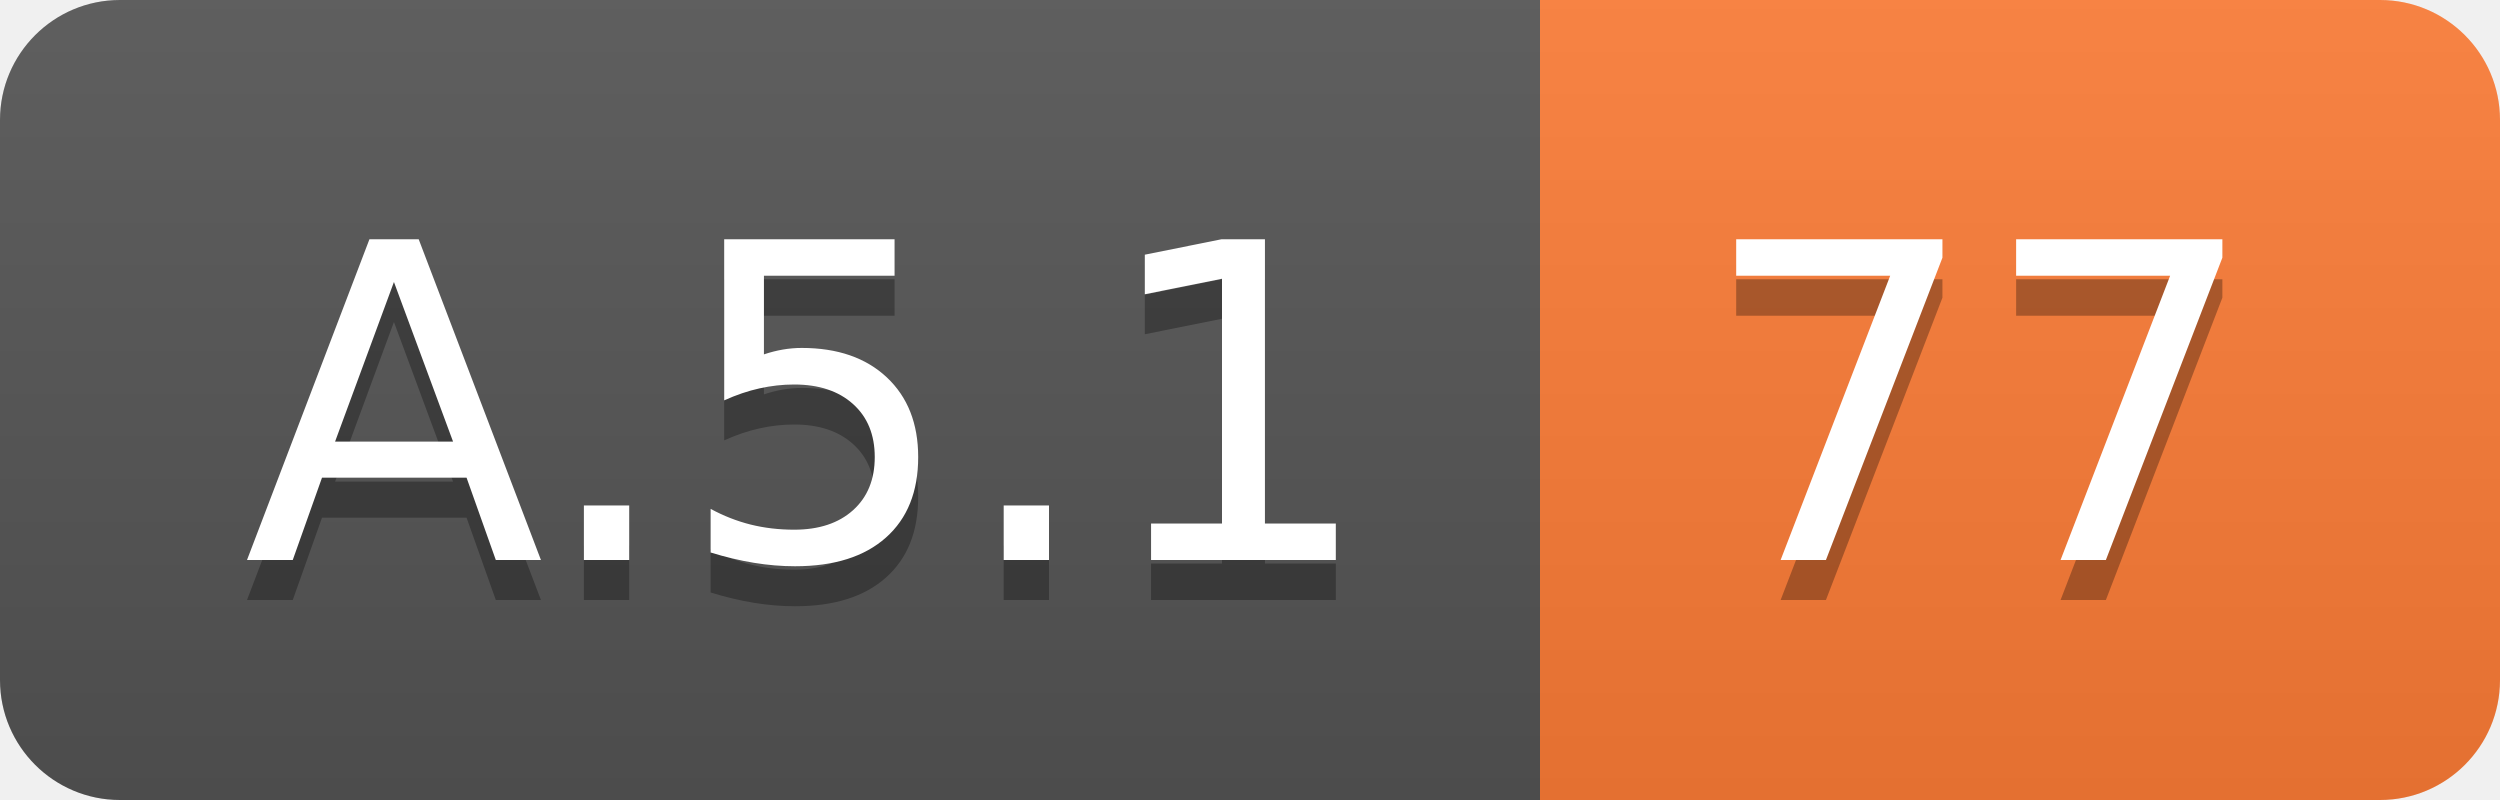
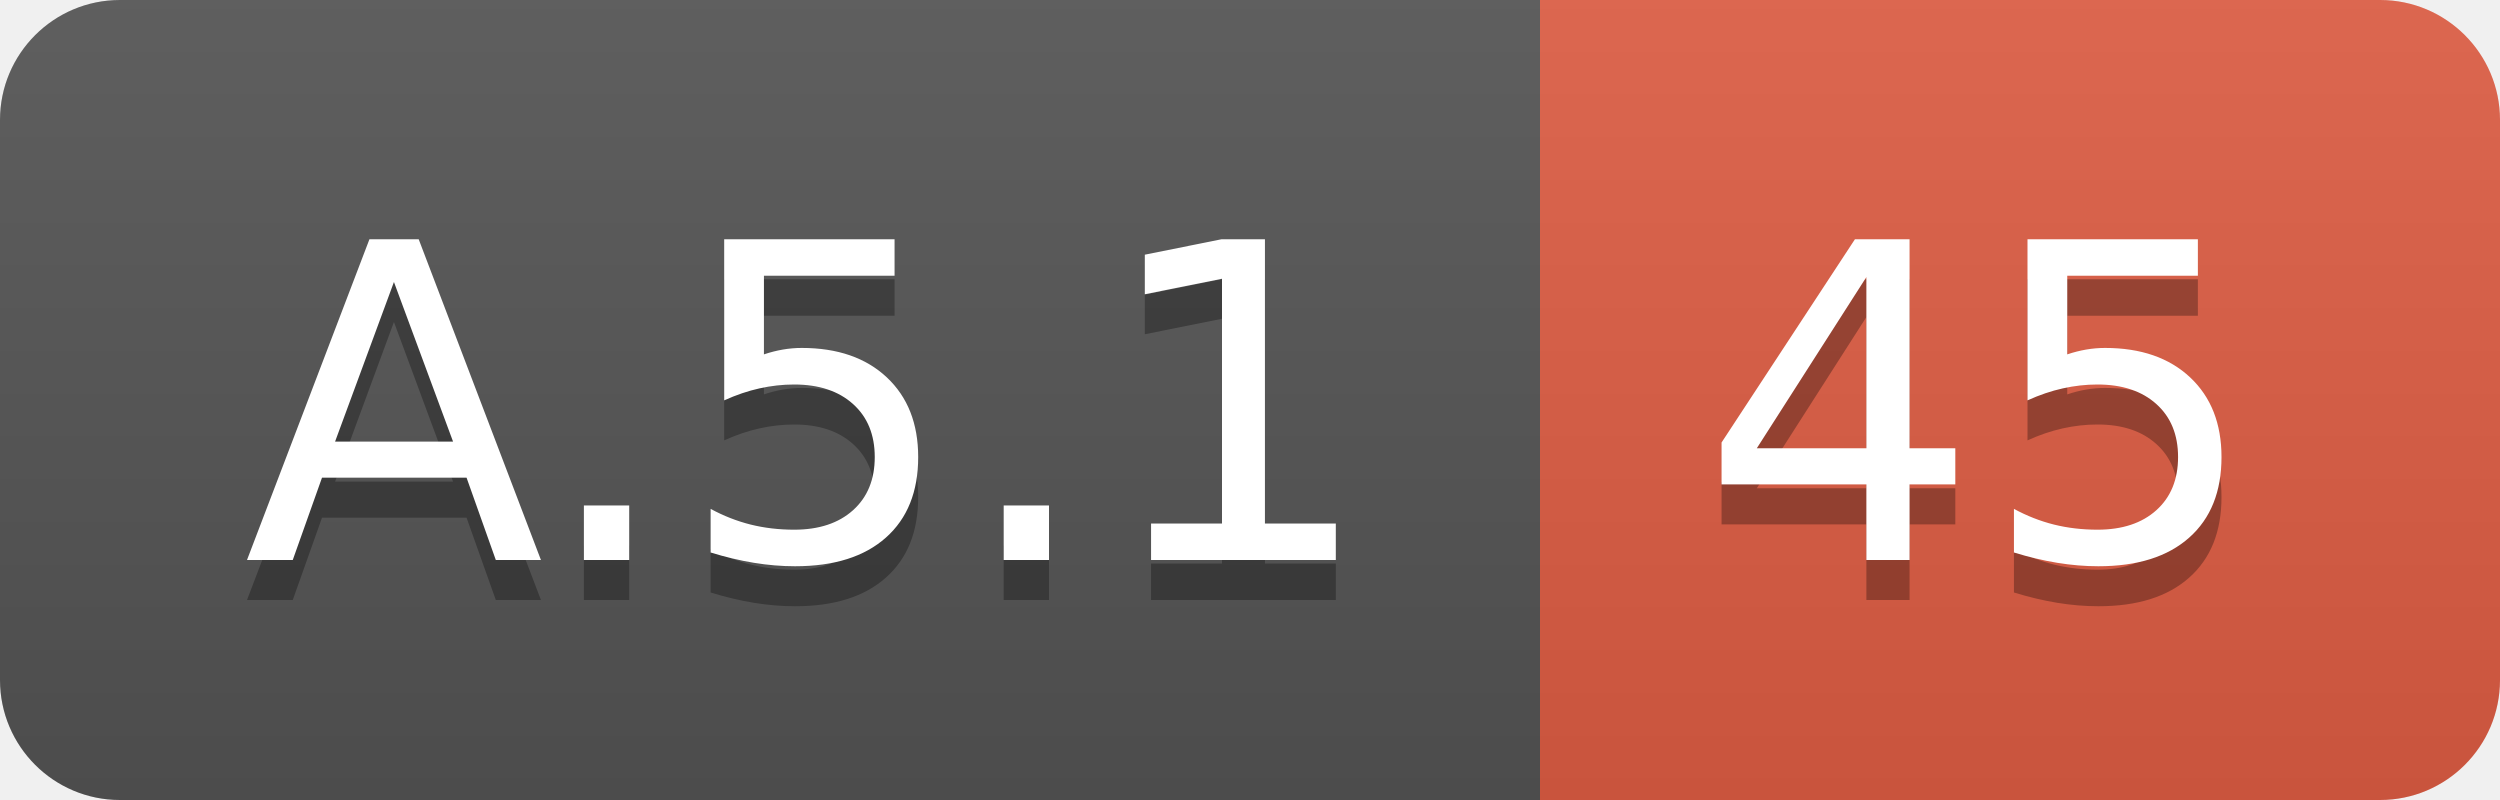
<svg xmlns="http://www.w3.org/2000/svg" width="62.5" height="20">
  <linearGradient id="smooth" x2="0" y2="100%">
    <stop offset="0" stop-color="#bbb" stop-opacity=".1" />
    <stop offset="1" stop-opacity=".1" />
  </linearGradient>
  <clipPath id="round">
    <rect width="62.5" height="20" rx="3" fill="#fff" />
  </clipPath>
  <g clip-path="url(#round)">
    <rect width="38.5" height="20" fill="#555" />
-     <rect x="38.5" width="24.0" height="20" fill="#fe7d37" />
+     <rect x="38.5" width="24.0" height="20" fill="#e05d44" />
    <rect width="62.5" height="20" fill="url(#smooth)" />
  </g>
  <g fill="#fff" text-anchor="middle" font-family="DejaVu Sans,Verdana,Geneva,sans-serif" font-size="110">
    <text x="202.5" y="150" fill="#010101" fill-opacity=".3" transform="scale(0.1)" textLength="285.0" lengthAdjust="spacing">A.5.1</text>
    <text x="202.5" y="140" transform="scale(0.1)" textLength="285.0" lengthAdjust="spacing">A.5.1</text>
-     <text x="495.0" y="150" fill="#010101" fill-opacity=".3" transform="scale(0.1)" textLength="140.0" lengthAdjust="spacing">77</text>
-     <text x="495.0" y="140" transform="scale(0.1)" textLength="140.0" lengthAdjust="spacing">77</text>
+     <text x="495.0" y="150" fill="#010101" fill-opacity=".3" transform="scale(0.1)" textLength="140.0" lengthAdjust="spacing">45</text>
+     <text x="495.0" y="140" transform="scale(0.1)" textLength="140.0" lengthAdjust="spacing">45</text>
  </g>
</svg>
